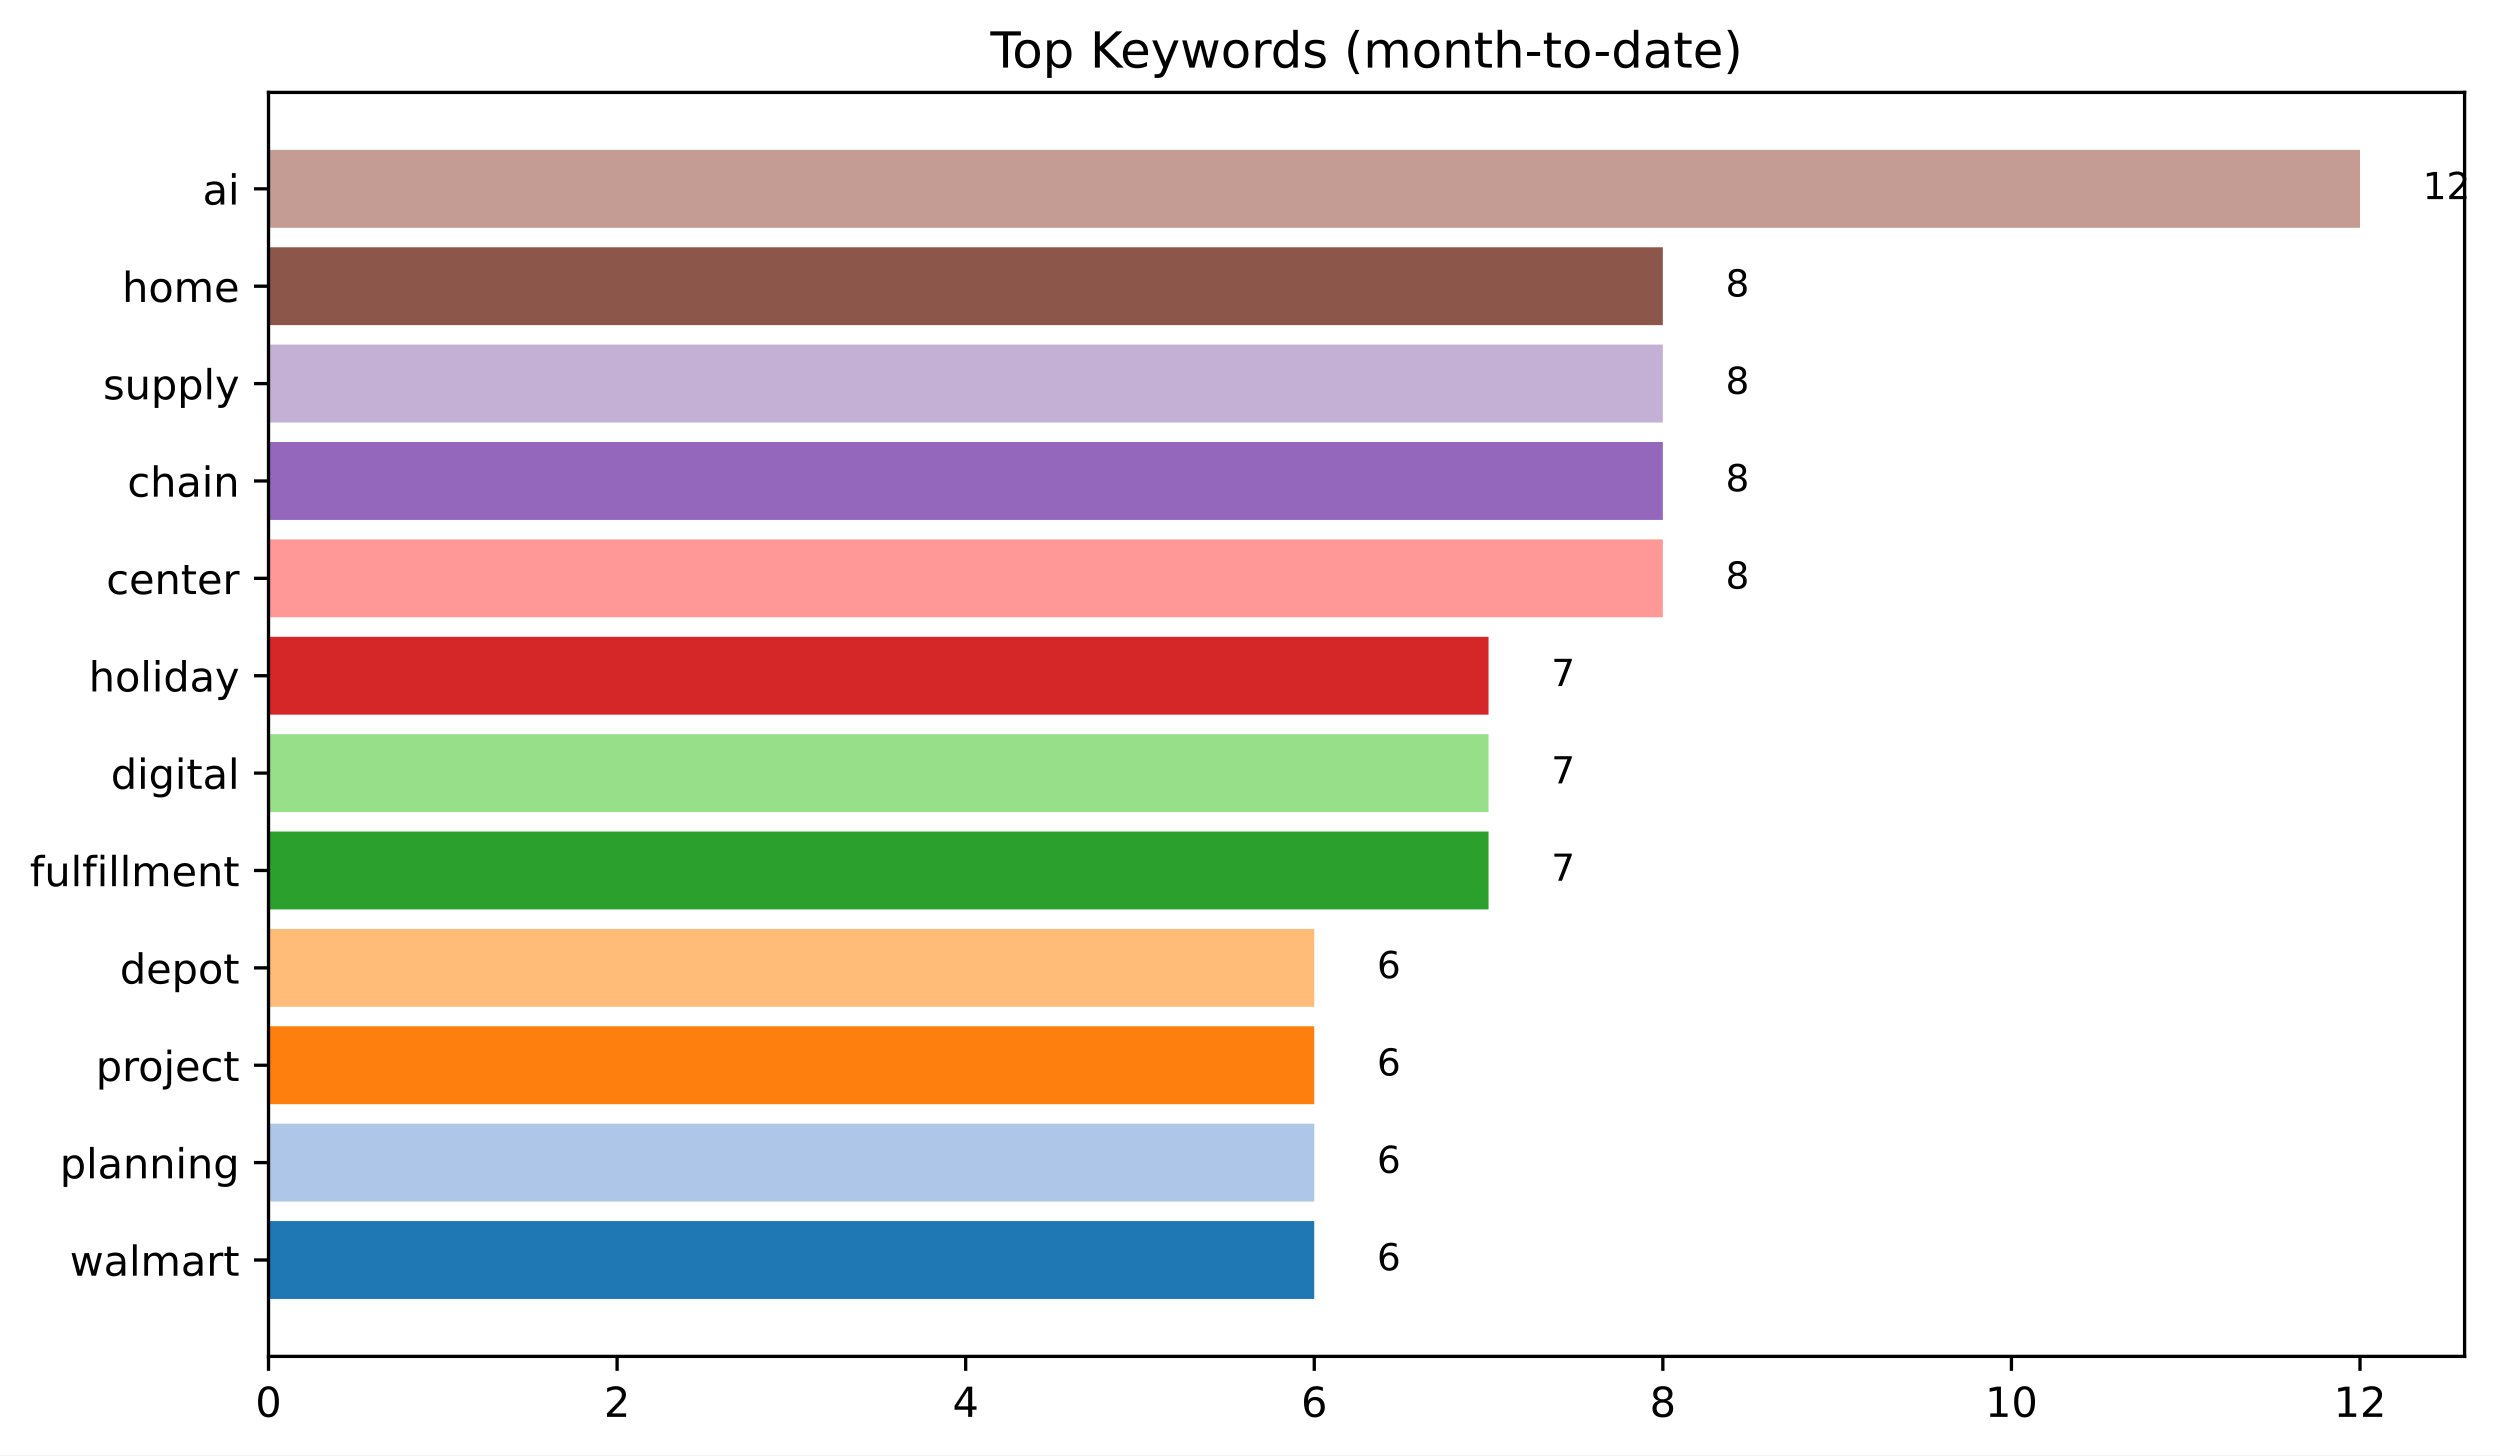
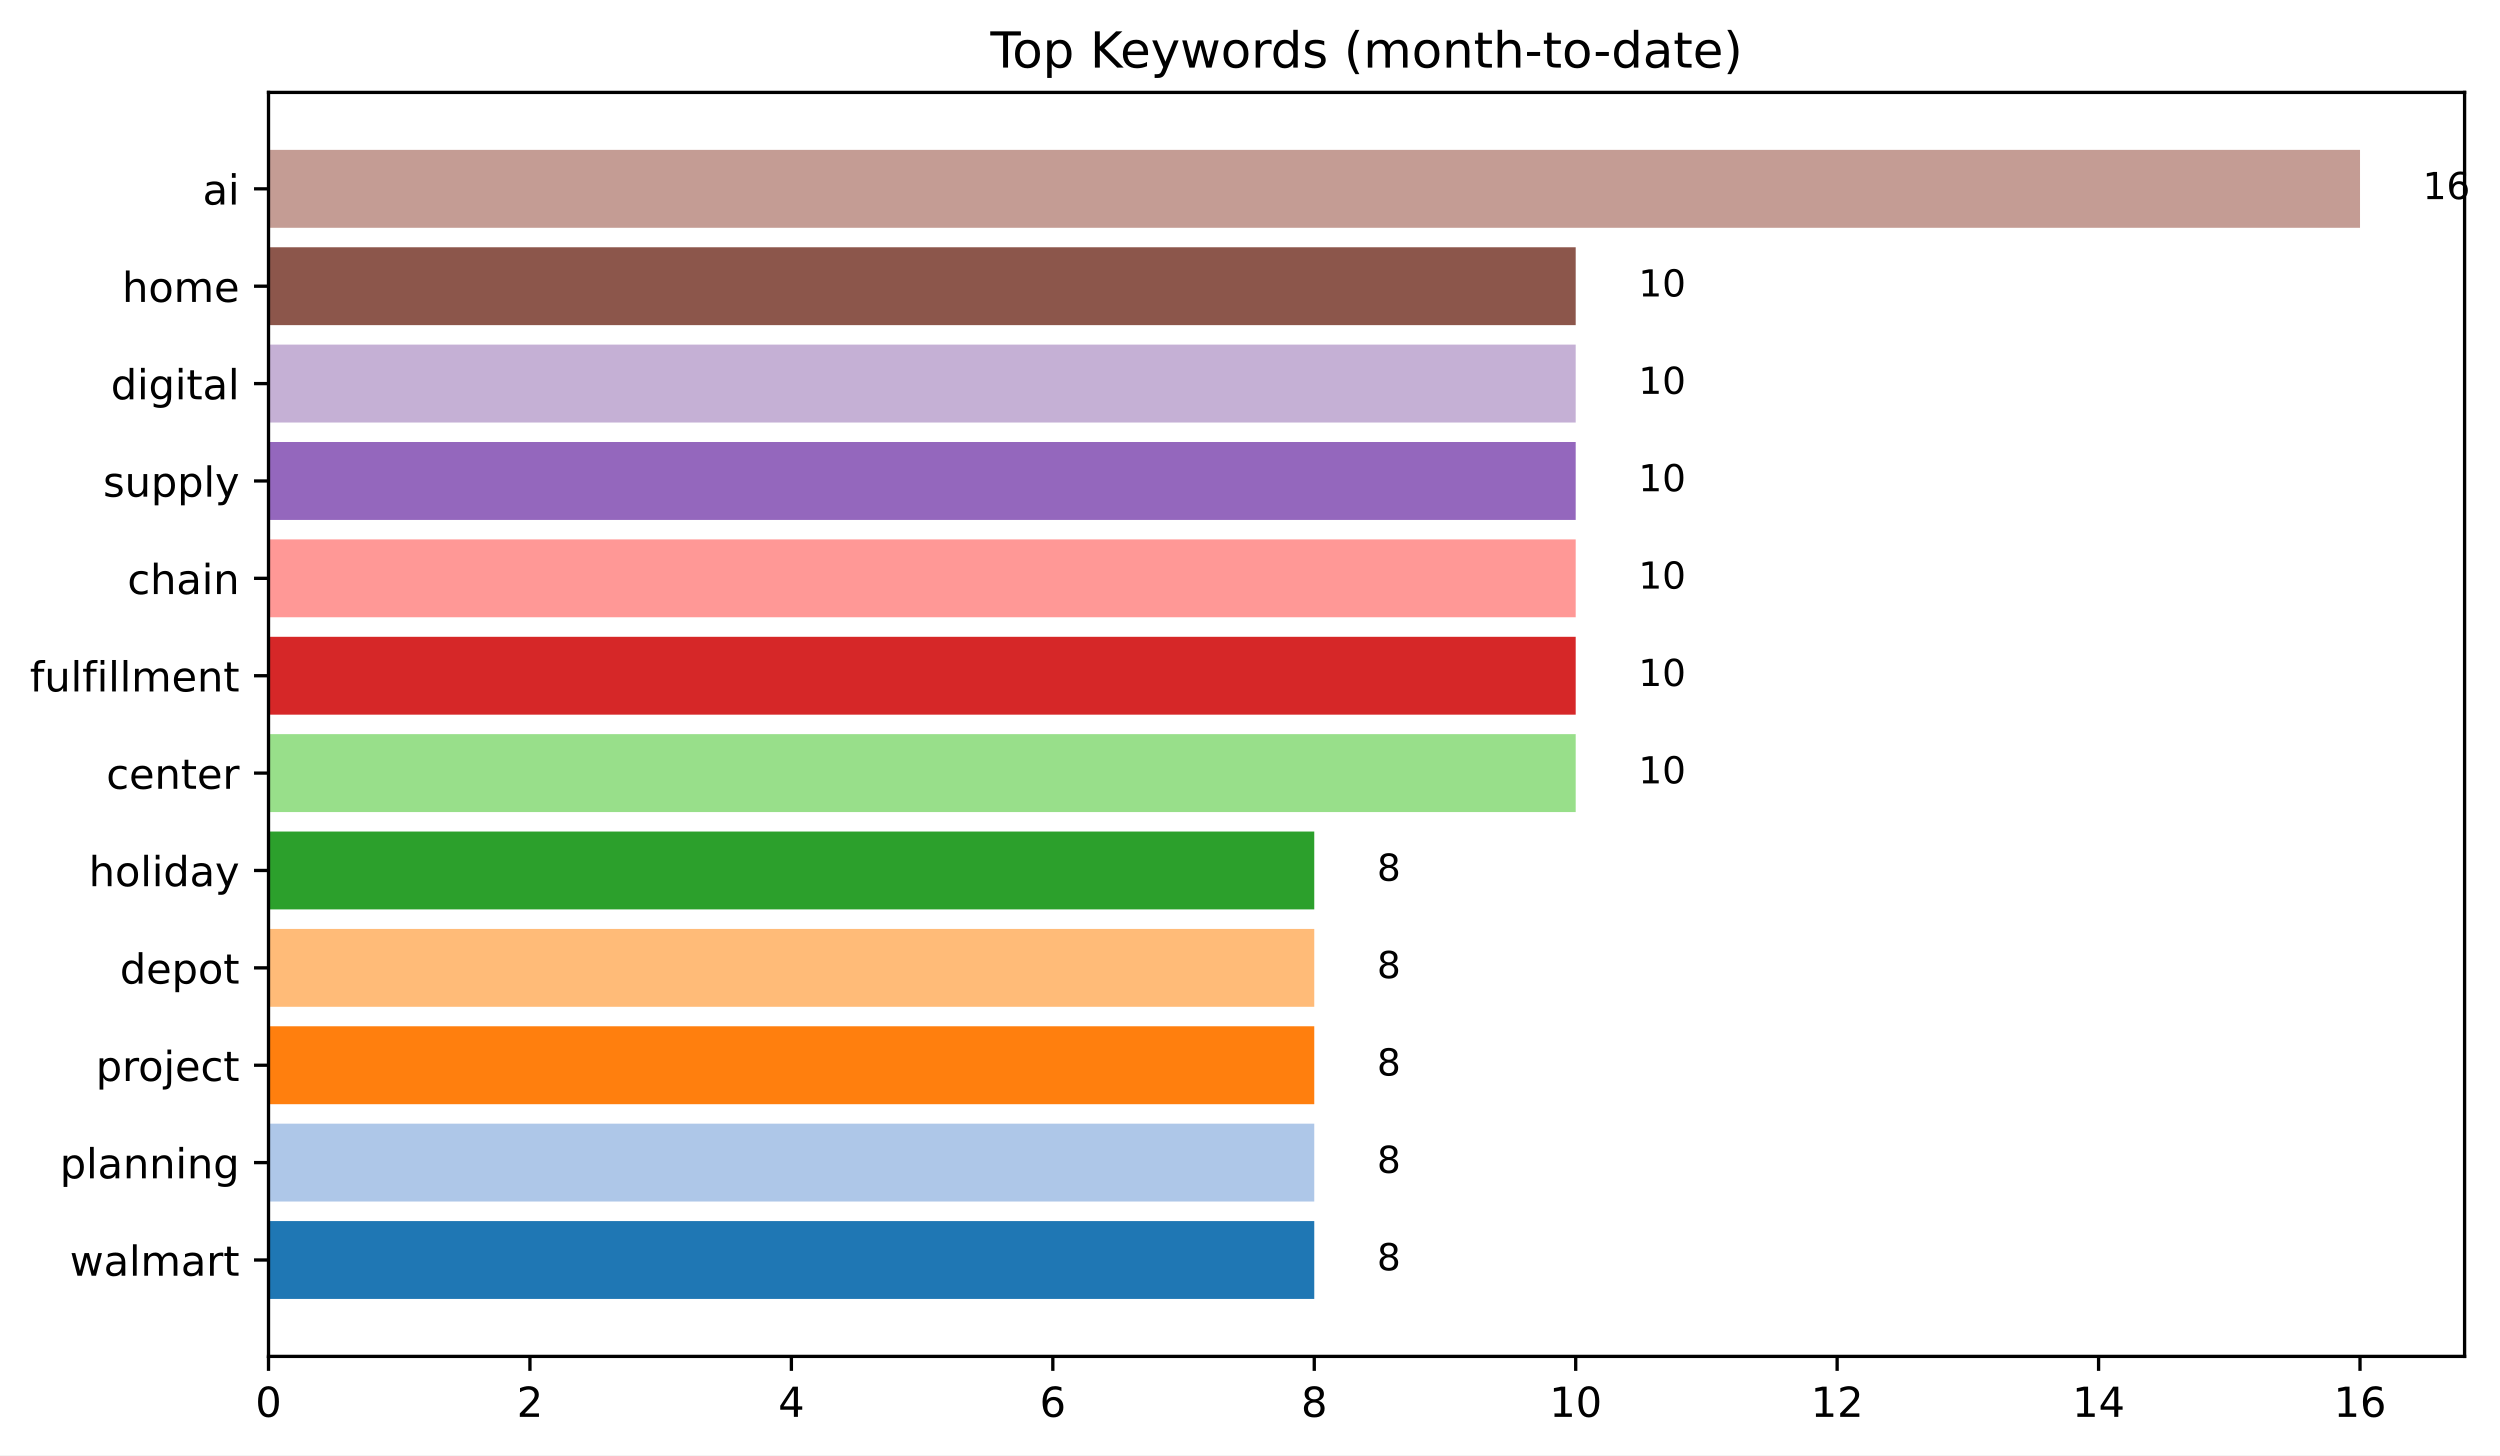
<svg xmlns="http://www.w3.org/2000/svg" xmlns:xlink="http://www.w3.org/1999/xlink" width="603.727pt" height="351.436pt" viewBox="0 0 603.727 351.436" version="1.1">
  <defs>
    <style type="text/css">*{stroke-linejoin: round; stroke-linecap: butt}</style>
  </defs>
  <g id="figure_1">
    <g id="patch_1">
      <path d="M 0 351.436  L 603.727 351.436  L 603.727 0  L 0 0  z " style="fill: #ffffff" />
    </g>
    <g id="axes_1">
      <g id="patch_2">
        <path d="M 64.842 327.558  L 595.176 327.558  L 595.176 22.318  L 64.842 22.318  z " style="fill: #ffffff" />
      </g>
      <g id="patch_3">
-         <path d="M 64.842 313.684  L 317.382 313.684  L 317.382 294.871  L 64.842 294.871  z " clip-path="url(#p2b97a766f2)" style="fill: #1f77b4" />
+         <path d="M 64.842 313.684  L 317.382 313.684  L 317.382 294.871  L 64.842 294.871  z " clip-path="url(#pd34f6eeb03)" style="fill: #1f77b4" />
      </g>
      <g id="patch_4">
-         <path d="M 64.842 290.167  L 317.382 290.167  L 317.382 271.354  L 64.842 271.354  z " clip-path="url(#p2b97a766f2)" style="fill: #aec7e8" />
+         <path d="M 64.842 290.167  L 317.382 290.167  L 317.382 271.354  L 64.842 271.354  z " clip-path="url(#pd34f6eeb03)" style="fill: #aec7e8" />
      </g>
      <g id="patch_5">
-         <path d="M 64.842 266.651  L 317.382 266.651  L 317.382 247.838  L 64.842 247.838  z " clip-path="url(#p2b97a766f2)" style="fill: #ff7f0e" />
+         <path d="M 64.842 266.651  L 317.382 266.651  L 317.382 247.838  L 64.842 247.838  z " clip-path="url(#pd34f6eeb03)" style="fill: #ff7f0e" />
      </g>
      <g id="patch_6">
-         <path d="M 64.842 243.135  L 317.382 243.135  L 317.382 224.322  L 64.842 224.322  z " clip-path="url(#p2b97a766f2)" style="fill: #ffbb78" />
+         <path d="M 64.842 243.135  L 317.382 243.135  L 317.382 224.322  L 64.842 224.322  z " clip-path="url(#pd34f6eeb03)" style="fill: #ffbb78" />
      </g>
      <g id="patch_7">
-         <path d="M 64.842 219.619  L 359.472 219.619  L 359.472 200.806  L 64.842 200.806  z " clip-path="url(#p2b97a766f2)" style="fill: #2ca02c" />
+         <path d="M 64.842 219.619  L 317.382 219.619  L 317.382 200.806  L 64.842 200.806  z " clip-path="url(#pd34f6eeb03)" style="fill: #2ca02c" />
      </g>
      <g id="patch_8">
-         <path d="M 64.842 196.103  L 359.472 196.103  L 359.472 177.29  L 64.842 177.29  z " clip-path="url(#p2b97a766f2)" style="fill: #98df8a" />
+         <path d="M 64.842 196.103  L 380.517 196.103  L 380.517 177.29  L 64.842 177.29  z " clip-path="url(#pd34f6eeb03)" style="fill: #98df8a" />
      </g>
      <g id="patch_9">
-         <path d="M 64.842 172.587  L 359.472 172.587  L 359.472 153.774  L 64.842 153.774  z " clip-path="url(#p2b97a766f2)" style="fill: #d62728" />
+         <path d="M 64.842 172.587  L 380.517 172.587  L 380.517 153.774  L 64.842 153.774  z " clip-path="url(#pd34f6eeb03)" style="fill: #d62728" />
      </g>
      <g id="patch_10">
-         <path d="M 64.842 149.07  L 401.562 149.07  L 401.562 130.257  L 64.842 130.257  z " clip-path="url(#p2b97a766f2)" style="fill: #ff9896" />
+         <path d="M 64.842 149.07  L 380.517 149.07  L 380.517 130.257  L 64.842 130.257  z " clip-path="url(#pd34f6eeb03)" style="fill: #ff9896" />
      </g>
      <g id="patch_11">
-         <path d="M 64.842 125.554  L 401.562 125.554  L 401.562 106.741  L 64.842 106.741  z " clip-path="url(#p2b97a766f2)" style="fill: #9467bd" />
+         <path d="M 64.842 125.554  L 380.517 125.554  L 380.517 106.741  L 64.842 106.741  z " clip-path="url(#pd34f6eeb03)" style="fill: #9467bd" />
      </g>
      <g id="patch_12">
-         <path d="M 64.842 102.038  L 401.562 102.038  L 401.562 83.225  L 64.842 83.225  z " clip-path="url(#p2b97a766f2)" style="fill: #c5b0d5" />
+         <path d="M 64.842 102.038  L 380.517 102.038  L 380.517 83.225  L 64.842 83.225  z " clip-path="url(#pd34f6eeb03)" style="fill: #c5b0d5" />
      </g>
      <g id="patch_13">
-         <path d="M 64.842 78.522  L 401.562 78.522  L 401.562 59.709  L 64.842 59.709  z " clip-path="url(#p2b97a766f2)" style="fill: #8c564b" />
+         <path d="M 64.842 78.522  L 380.517 78.522  L 380.517 59.709  L 64.842 59.709  z " clip-path="url(#pd34f6eeb03)" style="fill: #8c564b" />
      </g>
      <g id="patch_14">
-         <path d="M 64.842 55.006  L 569.922 55.006  L 569.922 36.193  L 64.842 36.193  z " clip-path="url(#p2b97a766f2)" style="fill: #c49c94" />
+         <path d="M 64.842 55.006  L 569.922 55.006  L 569.922 36.193  L 64.842 36.193  z " clip-path="url(#pd34f6eeb03)" style="fill: #c49c94" />
      </g>
      <g id="matplotlib.axis_1">
        <g id="xtick_1">
          <g id="line2d_1">
            <defs>
-               <path id="m0308056332" d="M 0 0  L 0 3.5  " style="stroke: #000000; stroke-width: 0.8" />
+               <path id="m2d1855629a" d="M 0 0  L 0 3.5  " style="stroke: #000000; stroke-width: 0.8" />
            </defs>
            <g>
-               <use xlink:href="#m0308056332" x="64.842" y="327.558" style="stroke: #000000; stroke-width: 0.8" />
+               <use xlink:href="#m2d1855629a" x="64.842" y="327.558" style="stroke: #000000; stroke-width: 0.8" />
            </g>
          </g>
          <g id="text_1">
            <g transform="translate(61.66094 342.1566) scale(0.1 -0.1)">
              <defs>
                <path id="DejaVuSans-30" d="M 2034 4250  Q 1547 4250 1301 3770  Q 1056 3291 1056 2328  Q 1056 1369 1301 889  Q 1547 409 2034 409  Q 2525 409 2770 889  Q 3016 1369 3016 2328  Q 3016 3291 2770 3770  Q 2525 4250 2034 4250  z M 2034 4750  Q 2819 4750 3233 4129  Q 3647 3509 3647 2328  Q 3647 1150 3233 529  Q 2819 -91 2034 -91  Q 1250 -91 836 529  Q 422 1150 422 2328  Q 422 3509 836 4129  Q 1250 4750 2034 4750  z " transform="scale(0.015625)" />
              </defs>
              <use xlink:href="#DejaVuSans-30" />
            </g>
          </g>
        </g>
        <g id="xtick_2">
          <g id="line2d_2">
            <g>
-               <use xlink:href="#m0308056332" x="149.022" y="327.558" style="stroke: #000000; stroke-width: 0.8" />
+               <use xlink:href="#m2d1855629a" x="127.977" y="327.558" style="stroke: #000000; stroke-width: 0.8" />
            </g>
          </g>
          <g id="text_2">
-             <g transform="translate(145.841 342.1566) scale(0.1 -0.1)">
+             <g transform="translate(124.796 342.1566) scale(0.1 -0.1)">
              <defs>
                <path id="DejaVuSans-32" d="M 1228 531  L 3431 531  L 3431 0  L 469 0  L 469 531  Q 828 903 1448 1529  Q 2069 2156 2228 2338  Q 2531 2678 2651 2914  Q 2772 3150 2772 3378  Q 2772 3750 2511 3984  Q 2250 4219 1831 4219  Q 1534 4219 1204 4116  Q 875 4013 500 3803  L 500 4441  Q 881 4594 1212 4672  Q 1544 4750 1819 4750  Q 2544 4750 2975 4387  Q 3406 4025 3406 3419  Q 3406 3131 3298 2873  Q 3191 2616 2906 2266  Q 2828 2175 2409 1742  Q 1991 1309 1228 531  z " transform="scale(0.015625)" />
              </defs>
              <use xlink:href="#DejaVuSans-32" />
            </g>
          </g>
        </g>
        <g id="xtick_3">
          <g id="line2d_3">
            <g>
-               <use xlink:href="#m0308056332" x="233.202" y="327.558" style="stroke: #000000; stroke-width: 0.8" />
+               <use xlink:href="#m2d1855629a" x="191.112" y="327.558" style="stroke: #000000; stroke-width: 0.8" />
            </g>
          </g>
          <g id="text_3">
-             <g transform="translate(230.021 342.1566) scale(0.1 -0.1)">
+             <g transform="translate(187.931 342.1566) scale(0.1 -0.1)">
              <defs>
                <path id="DejaVuSans-34" d="M 2419 4116  L 825 1625  L 2419 1625  L 2419 4116  z M 2253 4666  L 3047 4666  L 3047 1625  L 3713 1625  L 3713 1100  L 3047 1100  L 3047 0  L 2419 0  L 2419 1100  L 313 1100  L 313 1709  L 2253 4666  z " transform="scale(0.015625)" />
              </defs>
              <use xlink:href="#DejaVuSans-34" />
            </g>
          </g>
        </g>
        <g id="xtick_4">
          <g id="line2d_4">
            <g>
-               <use xlink:href="#m0308056332" x="317.382" y="327.558" style="stroke: #000000; stroke-width: 0.8" />
+               <use xlink:href="#m2d1855629a" x="254.247" y="327.558" style="stroke: #000000; stroke-width: 0.8" />
            </g>
          </g>
          <g id="text_4">
-             <g transform="translate(314.2011 342.1566) scale(0.1 -0.1)">
+             <g transform="translate(251.066 342.1566) scale(0.1 -0.1)">
              <defs>
                <path id="DejaVuSans-36" d="M 2113 2584  Q 1688 2584 1439 2293  Q 1191 2003 1191 1497  Q 1191 994 1439 701  Q 1688 409 2113 409  Q 2538 409 2786 701  Q 3034 994 3034 1497  Q 3034 2003 2786 2293  Q 2538 2584 2113 2584  z M 3366 4563  L 3366 3988  Q 3128 4100 2886 4159  Q 2644 4219 2406 4219  Q 1781 4219 1451 3797  Q 1122 3375 1075 2522  Q 1259 2794 1537 2939  Q 1816 3084 2150 3084  Q 2853 3084 3261 2657  Q 3669 2231 3669 1497  Q 3669 778 3244 343  Q 2819 -91 2113 -91  Q 1303 -91 875 529  Q 447 1150 447 2328  Q 447 3434 972 4092  Q 1497 4750 2381 4750  Q 2619 4750 2861 4703  Q 3103 4656 3366 4563  z " transform="scale(0.015625)" />
              </defs>
              <use xlink:href="#DejaVuSans-36" />
            </g>
          </g>
        </g>
        <g id="xtick_5">
          <g id="line2d_5">
            <g>
-               <use xlink:href="#m0308056332" x="401.562" y="327.558" style="stroke: #000000; stroke-width: 0.8" />
+               <use xlink:href="#m2d1855629a" x="317.382" y="327.558" style="stroke: #000000; stroke-width: 0.8" />
            </g>
          </g>
          <g id="text_5">
-             <g transform="translate(398.3811 342.1566) scale(0.1 -0.1)">
+             <g transform="translate(314.2011 342.1566) scale(0.1 -0.1)">
              <defs>
                <path id="DejaVuSans-38" d="M 2034 2216  Q 1584 2216 1326 1975  Q 1069 1734 1069 1313  Q 1069 891 1326 650  Q 1584 409 2034 409  Q 2484 409 2743 651  Q 3003 894 3003 1313  Q 3003 1734 2745 1975  Q 2488 2216 2034 2216  z M 1403 2484  Q 997 2584 770 2862  Q 544 3141 544 3541  Q 544 4100 942 4425  Q 1341 4750 2034 4750  Q 2731 4750 3128 4425  Q 3525 4100 3525 3541  Q 3525 3141 3298 2862  Q 3072 2584 2669 2484  Q 3125 2378 3379 2068  Q 3634 1759 3634 1313  Q 3634 634 3220 271  Q 2806 -91 2034 -91  Q 1263 -91 848 271  Q 434 634 434 1313  Q 434 1759 690 2068  Q 947 2378 1403 2484  z M 1172 3481  Q 1172 3119 1398 2916  Q 1625 2713 2034 2713  Q 2441 2713 2670 2916  Q 2900 3119 2900 3481  Q 2900 3844 2670 4047  Q 2441 4250 2034 4250  Q 1625 4250 1398 4047  Q 1172 3844 1172 3481  z " transform="scale(0.015625)" />
              </defs>
              <use xlink:href="#DejaVuSans-38" />
            </g>
          </g>
        </g>
        <g id="xtick_6">
          <g id="line2d_6">
            <g>
-               <use xlink:href="#m0308056332" x="485.742" y="327.558" style="stroke: #000000; stroke-width: 0.8" />
+               <use xlink:href="#m2d1855629a" x="380.517" y="327.558" style="stroke: #000000; stroke-width: 0.8" />
            </g>
          </g>
          <g id="text_6">
-             <g transform="translate(479.3799 342.1566) scale(0.1 -0.1)">
+             <g transform="translate(374.1549 342.1566) scale(0.1 -0.1)">
              <defs>
                <path id="DejaVuSans-31" d="M 794 531  L 1825 531  L 1825 4091  L 703 3866  L 703 4441  L 1819 4666  L 2450 4666  L 2450 531  L 3481 531  L 3481 0  L 794 0  L 794 531  z " transform="scale(0.015625)" />
              </defs>
              <use xlink:href="#DejaVuSans-31" />
              <use xlink:href="#DejaVuSans-30" x="63.623" />
            </g>
          </g>
        </g>
        <g id="xtick_7">
          <g id="line2d_7">
            <g>
-               <use xlink:href="#m0308056332" x="569.922" y="327.558" style="stroke: #000000; stroke-width: 0.8" />
+               <use xlink:href="#m2d1855629a" x="443.652" y="327.558" style="stroke: #000000; stroke-width: 0.8" />
            </g>
          </g>
          <g id="text_7">
+             <g transform="translate(437.2899 342.1566) scale(0.1 -0.1)">
+               <use xlink:href="#DejaVuSans-31" />
+               <use xlink:href="#DejaVuSans-32" x="63.623" />
+             </g>
+           </g>
+         </g>
+         <g id="xtick_8">
+           <g id="line2d_8">
+             <g>
+               <use xlink:href="#m2d1855629a" x="506.787" y="327.558" style="stroke: #000000; stroke-width: 0.8" />
+             </g>
+           </g>
+           <g id="text_8">
+             <g transform="translate(500.4249 342.1566) scale(0.1 -0.1)">
+               <use xlink:href="#DejaVuSans-31" />
+               <use xlink:href="#DejaVuSans-34" x="63.623" />
+             </g>
+           </g>
+         </g>
+         <g id="xtick_9">
+           <g id="line2d_9">
+             <g>
+               <use xlink:href="#m2d1855629a" x="569.922" y="327.558" style="stroke: #000000; stroke-width: 0.8" />
+             </g>
+           </g>
+           <g id="text_9">
            <g transform="translate(563.56 342.1566) scale(0.1 -0.1)">
              <use xlink:href="#DejaVuSans-31" />
-               <use xlink:href="#DejaVuSans-32" x="63.623" />
+               <use xlink:href="#DejaVuSans-36" x="63.623" />
            </g>
          </g>
        </g>
      </g>
      <g id="matplotlib.axis_2">
        <g id="ytick_1">
-           <g id="line2d_8">
+           <g id="line2d_10">
            <defs>
-               <path id="m3deba55256" d="M 0 0  L -3.5 0  " style="stroke: #000000; stroke-width: 0.8" />
+               <path id="m8803d23d31" d="M 0 0  L -3.5 0  " style="stroke: #000000; stroke-width: 0.8" />
            </defs>
            <g>
-               <use xlink:href="#m3deba55256" x="64.842" y="304.277" style="stroke: #000000; stroke-width: 0.8" />
-             </g>
-           </g>
-           <g id="text_8">
+               <use xlink:href="#m8803d23d31" x="64.842" y="304.277" style="stroke: #000000; stroke-width: 0.8" />
+             </g>
+           </g>
+           <g id="text_10">
            <g transform="translate(16.85781 308.0763) scale(0.1 -0.1)">
              <defs>
                <path id="DejaVuSans-77" d="M 269 3500  L 844 3500  L 1563 769  L 2278 3500  L 2956 3500  L 3675 769  L 4391 3500  L 4966 3500  L 4050 0  L 3372 0  L 2619 2869  L 1863 0  L 1184 0  L 269 3500  z " transform="scale(0.015625)" />
                <path id="DejaVuSans-61" d="M 2194 1759  Q 1497 1759 1228 1600  Q 959 1441 959 1056  Q 959 750 1161 570  Q 1363 391 1709 391  Q 2188 391 2477 730  Q 2766 1069 2766 1631  L 2766 1759  L 2194 1759  z M 3341 1997  L 3341 0  L 2766 0  L 2766 531  Q 2569 213 2275 61  Q 1981 -91 1556 -91  Q 1019 -91 701 211  Q 384 513 384 1019  Q 384 1609 779 1909  Q 1175 2209 1959 2209  L 2766 2209  L 2766 2266  Q 2766 2663 2505 2880  Q 2244 3097 1772 3097  Q 1472 3097 1187 3025  Q 903 2953 641 2809  L 641 3341  Q 956 3463 1253 3523  Q 1550 3584 1831 3584  Q 2591 3584 2966 3190  Q 3341 2797 3341 1997  z " transform="scale(0.015625)" />
                <path id="DejaVuSans-6c" d="M 603 4863  L 1178 4863  L 1178 0  L 603 0  L 603 4863  z " transform="scale(0.015625)" />
                <path id="DejaVuSans-6d" d="M 3328 2828  Q 3544 3216 3844 3400  Q 4144 3584 4550 3584  Q 5097 3584 5394 3201  Q 5691 2819 5691 2113  L 5691 0  L 5113 0  L 5113 2094  Q 5113 2597 4934 2840  Q 4756 3084 4391 3084  Q 3944 3084 3684 2787  Q 3425 2491 3425 1978  L 3425 0  L 2847 0  L 2847 2094  Q 2847 2600 2669 2842  Q 2491 3084 2119 3084  Q 1678 3084 1418 2786  Q 1159 2488 1159 1978  L 1159 0  L 581 0  L 581 3500  L 1159 3500  L 1159 2956  Q 1356 3278 1631 3431  Q 1906 3584 2284 3584  Q 2666 3584 2933 3390  Q 3200 3197 3328 2828  z " transform="scale(0.015625)" />
                <path id="DejaVuSans-72" d="M 2631 2963  Q 2534 3019 2420 3045  Q 2306 3072 2169 3072  Q 1681 3072 1420 2755  Q 1159 2438 1159 1844  L 1159 0  L 581 0  L 581 3500  L 1159 3500  L 1159 2956  Q 1341 3275 1631 3429  Q 1922 3584 2338 3584  Q 2397 3584 2469 3576  Q 2541 3569 2628 3553  L 2631 2963  z " transform="scale(0.015625)" />
                <path id="DejaVuSans-74" d="M 1172 4494  L 1172 3500  L 2356 3500  L 2356 3053  L 1172 3053  L 1172 1153  Q 1172 725 1289 603  Q 1406 481 1766 481  L 2356 481  L 2356 0  L 1766 0  Q 1100 0 847 248  Q 594 497 594 1153  L 594 3053  L 172 3053  L 172 3500  L 594 3500  L 594 4494  L 1172 4494  z " transform="scale(0.015625)" />
              </defs>
              <use xlink:href="#DejaVuSans-77" />
              <use xlink:href="#DejaVuSans-61" x="81.787" />
              <use xlink:href="#DejaVuSans-6c" x="143.066" />
              <use xlink:href="#DejaVuSans-6d" x="170.85" />
              <use xlink:href="#DejaVuSans-61" x="268.262" />
              <use xlink:href="#DejaVuSans-72" x="329.541" />
              <use xlink:href="#DejaVuSans-74" x="370.654" />
            </g>
          </g>
        </g>
        <g id="ytick_2">
-           <g id="line2d_9">
-             <g>
-               <use xlink:href="#m3deba55256" x="64.842" y="280.761" style="stroke: #000000; stroke-width: 0.8" />
-             </g>
-           </g>
-           <g id="text_9">
+           <g id="line2d_11">
+             <g>
+               <use xlink:href="#m8803d23d31" x="64.842" y="280.761" style="stroke: #000000; stroke-width: 0.8" />
+             </g>
+           </g>
+           <g id="text_11">
            <g transform="translate(14.44844 284.5601) scale(0.1 -0.1)">
              <defs>
                <path id="DejaVuSans-70" d="M 1159 525  L 1159 -1331  L 581 -1331  L 581 3500  L 1159 3500  L 1159 2969  Q 1341 3281 1617 3432  Q 1894 3584 2278 3584  Q 2916 3584 3314 3078  Q 3713 2572 3713 1747  Q 3713 922 3314 415  Q 2916 -91 2278 -91  Q 1894 -91 1617 61  Q 1341 213 1159 525  z M 3116 1747  Q 3116 2381 2855 2742  Q 2594 3103 2138 3103  Q 1681 3103 1420 2742  Q 1159 2381 1159 1747  Q 1159 1113 1420 752  Q 1681 391 2138 391  Q 2594 391 2855 752  Q 3116 1113 3116 1747  z " transform="scale(0.015625)" />
                <path id="DejaVuSans-6e" d="M 3513 2113  L 3513 0  L 2938 0  L 2938 2094  Q 2938 2591 2744 2837  Q 2550 3084 2163 3084  Q 1697 3084 1428 2787  Q 1159 2491 1159 1978  L 1159 0  L 581 0  L 581 3500  L 1159 3500  L 1159 2956  Q 1366 3272 1645 3428  Q 1925 3584 2291 3584  Q 2894 3584 3203 3211  Q 3513 2838 3513 2113  z " transform="scale(0.015625)" />
                <path id="DejaVuSans-69" d="M 603 3500  L 1178 3500  L 1178 0  L 603 0  L 603 3500  z M 603 4863  L 1178 4863  L 1178 4134  L 603 4134  L 603 4863  z " transform="scale(0.015625)" />
                <path id="DejaVuSans-67" d="M 2906 1791  Q 2906 2416 2648 2759  Q 2391 3103 1925 3103  Q 1463 3103 1205 2759  Q 947 2416 947 1791  Q 947 1169 1205 825  Q 1463 481 1925 481  Q 2391 481 2648 825  Q 2906 1169 2906 1791  z M 3481 434  Q 3481 -459 3084 -895  Q 2688 -1331 1869 -1331  Q 1566 -1331 1297 -1286  Q 1028 -1241 775 -1147  L 775 -588  Q 1028 -725 1275 -790  Q 1522 -856 1778 -856  Q 2344 -856 2625 -561  Q 2906 -266 2906 331  L 2906 616  Q 2728 306 2450 153  Q 2172 0 1784 0  Q 1141 0 747 490  Q 353 981 353 1791  Q 353 2603 747 3093  Q 1141 3584 1784 3584  Q 2172 3584 2450 3431  Q 2728 3278 2906 2969  L 2906 3500  L 3481 3500  L 3481 434  z " transform="scale(0.015625)" />
              </defs>
              <use xlink:href="#DejaVuSans-70" />
              <use xlink:href="#DejaVuSans-6c" x="63.477" />
              <use xlink:href="#DejaVuSans-61" x="91.26" />
              <use xlink:href="#DejaVuSans-6e" x="152.539" />
              <use xlink:href="#DejaVuSans-6e" x="215.918" />
              <use xlink:href="#DejaVuSans-69" x="279.297" />
              <use xlink:href="#DejaVuSans-6e" x="307.08" />
              <use xlink:href="#DejaVuSans-67" x="370.459" />
            </g>
          </g>
        </g>
        <g id="ytick_3">
-           <g id="line2d_10">
-             <g>
-               <use xlink:href="#m3deba55256" x="64.842" y="257.245" style="stroke: #000000; stroke-width: 0.8" />
-             </g>
-           </g>
-           <g id="text_10">
+           <g id="line2d_12">
+             <g>
+               <use xlink:href="#m8803d23d31" x="64.842" y="257.245" style="stroke: #000000; stroke-width: 0.8" />
+             </g>
+           </g>
+           <g id="text_12">
            <g transform="translate(23.13906 261.044) scale(0.1 -0.1)">
              <defs>
                <path id="DejaVuSans-6f" d="M 1959 3097  Q 1497 3097 1228 2736  Q 959 2375 959 1747  Q 959 1119 1226 758  Q 1494 397 1959 397  Q 2419 397 2687 759  Q 2956 1122 2956 1747  Q 2956 2369 2687 2733  Q 2419 3097 1959 3097  z M 1959 3584  Q 2709 3584 3137 3096  Q 3566 2609 3566 1747  Q 3566 888 3137 398  Q 2709 -91 1959 -91  Q 1206 -91 779 398  Q 353 888 353 1747  Q 353 2609 779 3096  Q 1206 3584 1959 3584  z " transform="scale(0.015625)" />
                <path id="DejaVuSans-6a" d="M 603 3500  L 1178 3500  L 1178 -63  Q 1178 -731 923 -1031  Q 669 -1331 103 -1331  L -116 -1331  L -116 -844  L 38 -844  Q 366 -844 484 -692  Q 603 -541 603 -63  L 603 3500  z M 603 4863  L 1178 4863  L 1178 4134  L 603 4134  L 603 4863  z " transform="scale(0.015625)" />
                <path id="DejaVuSans-65" d="M 3597 1894  L 3597 1613  L 953 1613  Q 991 1019 1311 708  Q 1631 397 2203 397  Q 2534 397 2845 478  Q 3156 559 3463 722  L 3463 178  Q 3153 47 2828 -22  Q 2503 -91 2169 -91  Q 1331 -91 842 396  Q 353 884 353 1716  Q 353 2575 817 3079  Q 1281 3584 2069 3584  Q 2775 3584 3186 3129  Q 3597 2675 3597 1894  z M 3022 2063  Q 3016 2534 2758 2815  Q 2500 3097 2075 3097  Q 1594 3097 1305 2825  Q 1016 2553 972 2059  L 3022 2063  z " transform="scale(0.015625)" />
                <path id="DejaVuSans-63" d="M 3122 3366  L 3122 2828  Q 2878 2963 2633 3030  Q 2388 3097 2138 3097  Q 1578 3097 1268 2742  Q 959 2388 959 1747  Q 959 1106 1268 751  Q 1578 397 2138 397  Q 2388 397 2633 464  Q 2878 531 3122 666  L 3122 134  Q 2881 22 2623 -34  Q 2366 -91 2075 -91  Q 1284 -91 818 406  Q 353 903 353 1747  Q 353 2603 823 3093  Q 1294 3584 2113 3584  Q 2378 3584 2631 3529  Q 2884 3475 3122 3366  z " transform="scale(0.015625)" />
              </defs>
              <use xlink:href="#DejaVuSans-70" />
              <use xlink:href="#DejaVuSans-72" x="63.477" />
              <use xlink:href="#DejaVuSans-6f" x="102.34" />
              <use xlink:href="#DejaVuSans-6a" x="163.521" />
              <use xlink:href="#DejaVuSans-65" x="191.305" />
              <use xlink:href="#DejaVuSans-63" x="252.828" />
              <use xlink:href="#DejaVuSans-74" x="307.809" />
            </g>
          </g>
        </g>
        <g id="ytick_4">
-           <g id="line2d_11">
-             <g>
-               <use xlink:href="#m3deba55256" x="64.842" y="233.729" style="stroke: #000000; stroke-width: 0.8" />
-             </g>
-           </g>
-           <g id="text_11">
+           <g id="line2d_13">
+             <g>
+               <use xlink:href="#m8803d23d31" x="64.842" y="233.729" style="stroke: #000000; stroke-width: 0.8" />
+             </g>
+           </g>
+           <g id="text_13">
            <g transform="translate(28.95312 237.5278) scale(0.1 -0.1)">
              <defs>
                <path id="DejaVuSans-64" d="M 2906 2969  L 2906 4863  L 3481 4863  L 3481 0  L 2906 0  L 2906 525  Q 2725 213 2448 61  Q 2172 -91 1784 -91  Q 1150 -91 751 415  Q 353 922 353 1747  Q 353 2572 751 3078  Q 1150 3584 1784 3584  Q 2172 3584 2448 3432  Q 2725 3281 2906 2969  z M 947 1747  Q 947 1113 1208 752  Q 1469 391 1925 391  Q 2381 391 2643 752  Q 2906 1113 2906 1747  Q 2906 2381 2643 2742  Q 2381 3103 1925 3103  Q 1469 3103 1208 2742  Q 947 2381 947 1747  z " transform="scale(0.015625)" />
              </defs>
              <use xlink:href="#DejaVuSans-64" />
              <use xlink:href="#DejaVuSans-65" x="63.477" />
              <use xlink:href="#DejaVuSans-70" x="125" />
              <use xlink:href="#DejaVuSans-6f" x="188.477" />
              <use xlink:href="#DejaVuSans-74" x="249.658" />
            </g>
          </g>
        </g>
        <g id="ytick_5">
-           <g id="line2d_12">
-             <g>
-               <use xlink:href="#m3deba55256" x="64.842" y="210.212" style="stroke: #000000; stroke-width: 0.8" />
-             </g>
-           </g>
-           <g id="text_12">
-             <g transform="translate(7.2 214.0116) scale(0.1 -0.1)">
+           <g id="line2d_14">
+             <g>
+               <use xlink:href="#m8803d23d31" x="64.842" y="210.212" style="stroke: #000000; stroke-width: 0.8" />
+             </g>
+           </g>
+           <g id="text_14">
+             <g transform="translate(21.43437 214.0116) scale(0.1 -0.1)">
+               <defs>
+                 <path id="DejaVuSans-68" d="M 3513 2113  L 3513 0  L 2938 0  L 2938 2094  Q 2938 2591 2744 2837  Q 2550 3084 2163 3084  Q 1697 3084 1428 2787  Q 1159 2491 1159 1978  L 1159 0  L 581 0  L 581 4863  L 1159 4863  L 1159 2956  Q 1366 3272 1645 3428  Q 1925 3584 2291 3584  Q 2894 3584 3203 3211  Q 3513 2838 3513 2113  z " transform="scale(0.015625)" />
+                 <path id="DejaVuSans-79" d="M 2059 -325  Q 1816 -950 1584 -1140  Q 1353 -1331 966 -1331  L 506 -1331  L 506 -850  L 844 -850  Q 1081 -850 1212 -737  Q 1344 -625 1503 -206  L 1606 56  L 191 3500  L 800 3500  L 1894 763  L 2988 3500  L 3597 3500  L 2059 -325  z " transform="scale(0.015625)" />
+               </defs>
+               <use xlink:href="#DejaVuSans-68" />
+               <use xlink:href="#DejaVuSans-6f" x="63.379" />
+               <use xlink:href="#DejaVuSans-6c" x="124.561" />
+               <use xlink:href="#DejaVuSans-69" x="152.344" />
+               <use xlink:href="#DejaVuSans-64" x="180.127" />
+               <use xlink:href="#DejaVuSans-61" x="243.604" />
+               <use xlink:href="#DejaVuSans-79" x="304.883" />
+             </g>
+           </g>
+         </g>
+         <g id="ytick_6">
+           <g id="line2d_15">
+             <g>
+               <use xlink:href="#m8803d23d31" x="64.842" y="186.696" style="stroke: #000000; stroke-width: 0.8" />
+             </g>
+           </g>
+           <g id="text_15">
+             <g transform="translate(25.66875 190.4954) scale(0.1 -0.1)">
+               <use xlink:href="#DejaVuSans-63" />
+               <use xlink:href="#DejaVuSans-65" x="54.98" />
+               <use xlink:href="#DejaVuSans-6e" x="116.504" />
+               <use xlink:href="#DejaVuSans-74" x="179.883" />
+               <use xlink:href="#DejaVuSans-65" x="219.092" />
+               <use xlink:href="#DejaVuSans-72" x="280.615" />
+             </g>
+           </g>
+         </g>
+         <g id="ytick_7">
+           <g id="line2d_16">
+             <g>
+               <use xlink:href="#m8803d23d31" x="64.842" y="163.18" style="stroke: #000000; stroke-width: 0.8" />
+             </g>
+           </g>
+           <g id="text_16">
+             <g transform="translate(7.2 166.9793) scale(0.1 -0.1)">
              <defs>
                <path id="DejaVuSans-66" d="M 2375 4863  L 2375 4384  L 1825 4384  Q 1516 4384 1395 4259  Q 1275 4134 1275 3809  L 1275 3500  L 2222 3500  L 2222 3053  L 1275 3053  L 1275 0  L 697 0  L 697 3053  L 147 3053  L 147 3500  L 697 3500  L 697 3744  Q 697 4328 969 4595  Q 1241 4863 1831 4863  L 2375 4863  z " transform="scale(0.015625)" />
                <path id="DejaVuSans-75" d="M 544 1381  L 544 3500  L 1119 3500  L 1119 1403  Q 1119 906 1312 657  Q 1506 409 1894 409  Q 2359 409 2629 706  Q 2900 1003 2900 1516  L 2900 3500  L 3475 3500  L 3475 0  L 2900 0  L 2900 538  Q 2691 219 2414 64  Q 2138 -91 1772 -91  Q 1169 -91 856 284  Q 544 659 544 1381  z M 1991 3584  L 1991 3584  z " transform="scale(0.015625)" />
              </defs>
              <use xlink:href="#DejaVuSans-66" />
              <use xlink:href="#DejaVuSans-75" x="35.205" />
              <use xlink:href="#DejaVuSans-6c" x="98.584" />
              <use xlink:href="#DejaVuSans-66" x="126.367" />
              <use xlink:href="#DejaVuSans-69" x="161.572" />
              <use xlink:href="#DejaVuSans-6c" x="189.355" />
              <use xlink:href="#DejaVuSans-6c" x="217.139" />
              <use xlink:href="#DejaVuSans-6d" x="244.922" />
              <use xlink:href="#DejaVuSans-65" x="342.334" />
              <use xlink:href="#DejaVuSans-6e" x="403.857" />
              <use xlink:href="#DejaVuSans-74" x="467.236" />
            </g>
          </g>
        </g>
-         <g id="ytick_6">
-           <g id="line2d_13">
-             <g>
-               <use xlink:href="#m3deba55256" x="64.842" y="186.696" style="stroke: #000000; stroke-width: 0.8" />
-             </g>
-           </g>
-           <g id="text_13">
-             <g transform="translate(26.7625 190.4954) scale(0.1 -0.1)">
+         <g id="ytick_8">
+           <g id="line2d_17">
+             <g>
+               <use xlink:href="#m8803d23d31" x="64.842" y="139.664" style="stroke: #000000; stroke-width: 0.8" />
+             </g>
+           </g>
+           <g id="text_17">
+             <g transform="translate(30.7625 143.4631) scale(0.1 -0.1)">
+               <use xlink:href="#DejaVuSans-63" />
+               <use xlink:href="#DejaVuSans-68" x="54.98" />
+               <use xlink:href="#DejaVuSans-61" x="118.359" />
+               <use xlink:href="#DejaVuSans-69" x="179.639" />
+               <use xlink:href="#DejaVuSans-6e" x="207.422" />
+             </g>
+           </g>
+         </g>
+         <g id="ytick_9">
+           <g id="line2d_18">
+             <g>
+               <use xlink:href="#m8803d23d31" x="64.842" y="116.148" style="stroke: #000000; stroke-width: 0.8" />
+             </g>
+           </g>
+           <g id="text_18">
+             <g transform="translate(24.90156 119.9469) scale(0.1 -0.1)">
+               <defs>
+                 <path id="DejaVuSans-73" d="M 2834 3397  L 2834 2853  Q 2591 2978 2328 3040  Q 2066 3103 1784 3103  Q 1356 3103 1142 2972  Q 928 2841 928 2578  Q 928 2378 1081 2264  Q 1234 2150 1697 2047  L 1894 2003  Q 2506 1872 2764 1633  Q 3022 1394 3022 966  Q 3022 478 2636 193  Q 2250 -91 1575 -91  Q 1294 -91 989 -36  Q 684 19 347 128  L 347 722  Q 666 556 975 473  Q 1284 391 1588 391  Q 1994 391 2212 530  Q 2431 669 2431 922  Q 2431 1156 2273 1281  Q 2116 1406 1581 1522  L 1381 1569  Q 847 1681 609 1914  Q 372 2147 372 2553  Q 372 3047 722 3315  Q 1072 3584 1716 3584  Q 2034 3584 2315 3537  Q 2597 3491 2834 3397  z " transform="scale(0.015625)" />
+               </defs>
+               <use xlink:href="#DejaVuSans-73" />
+               <use xlink:href="#DejaVuSans-75" x="52.1" />
+               <use xlink:href="#DejaVuSans-70" x="115.479" />
+               <use xlink:href="#DejaVuSans-70" x="178.955" />
+               <use xlink:href="#DejaVuSans-6c" x="242.432" />
+               <use xlink:href="#DejaVuSans-79" x="270.215" />
+             </g>
+           </g>
+         </g>
+         <g id="ytick_10">
+           <g id="line2d_19">
+             <g>
+               <use xlink:href="#m8803d23d31" x="64.842" y="92.631" style="stroke: #000000; stroke-width: 0.8" />
+             </g>
+           </g>
+           <g id="text_19">
+             <g transform="translate(26.7625 96.43072) scale(0.1 -0.1)">
              <use xlink:href="#DejaVuSans-64" />
              <use xlink:href="#DejaVuSans-69" x="63.477" />
              <use xlink:href="#DejaVuSans-67" x="91.26" />
              <use xlink:href="#DejaVuSans-69" x="154.736" />
              <use xlink:href="#DejaVuSans-74" x="182.52" />
              <use xlink:href="#DejaVuSans-61" x="221.729" />
              <use xlink:href="#DejaVuSans-6c" x="283.008" />
            </g>
          </g>
        </g>
-         <g id="ytick_7">
-           <g id="line2d_14">
-             <g>
-               <use xlink:href="#m3deba55256" x="64.842" y="163.18" style="stroke: #000000; stroke-width: 0.8" />
-             </g>
-           </g>
-           <g id="text_14">
-             <g transform="translate(21.43437 166.9793) scale(0.1 -0.1)">
-               <defs>
-                 <path id="DejaVuSans-68" d="M 3513 2113  L 3513 0  L 2938 0  L 2938 2094  Q 2938 2591 2744 2837  Q 2550 3084 2163 3084  Q 1697 3084 1428 2787  Q 1159 2491 1159 1978  L 1159 0  L 581 0  L 581 4863  L 1159 4863  L 1159 2956  Q 1366 3272 1645 3428  Q 1925 3584 2291 3584  Q 2894 3584 3203 3211  Q 3513 2838 3513 2113  z " transform="scale(0.015625)" />
-                 <path id="DejaVuSans-79" d="M 2059 -325  Q 1816 -950 1584 -1140  Q 1353 -1331 966 -1331  L 506 -1331  L 506 -850  L 844 -850  Q 1081 -850 1212 -737  Q 1344 -625 1503 -206  L 1606 56  L 191 3500  L 800 3500  L 1894 763  L 2988 3500  L 3597 3500  L 2059 -325  z " transform="scale(0.015625)" />
-               </defs>
-               <use xlink:href="#DejaVuSans-68" />
-               <use xlink:href="#DejaVuSans-6f" x="63.379" />
-               <use xlink:href="#DejaVuSans-6c" x="124.561" />
-               <use xlink:href="#DejaVuSans-69" x="152.344" />
-               <use xlink:href="#DejaVuSans-64" x="180.127" />
-               <use xlink:href="#DejaVuSans-61" x="243.604" />
-               <use xlink:href="#DejaVuSans-79" x="304.883" />
-             </g>
-           </g>
-         </g>
-         <g id="ytick_8">
-           <g id="line2d_15">
-             <g>
-               <use xlink:href="#m3deba55256" x="64.842" y="139.664" style="stroke: #000000; stroke-width: 0.8" />
-             </g>
-           </g>
-           <g id="text_15">
-             <g transform="translate(25.66875 143.4631) scale(0.1 -0.1)">
-               <use xlink:href="#DejaVuSans-63" />
-               <use xlink:href="#DejaVuSans-65" x="54.98" />
-               <use xlink:href="#DejaVuSans-6e" x="116.504" />
-               <use xlink:href="#DejaVuSans-74" x="179.883" />
-               <use xlink:href="#DejaVuSans-65" x="219.092" />
-               <use xlink:href="#DejaVuSans-72" x="280.615" />
-             </g>
-           </g>
-         </g>
-         <g id="ytick_9">
-           <g id="line2d_16">
-             <g>
-               <use xlink:href="#m3deba55256" x="64.842" y="116.148" style="stroke: #000000; stroke-width: 0.8" />
-             </g>
-           </g>
-           <g id="text_16">
-             <g transform="translate(30.7625 119.9469) scale(0.1 -0.1)">
-               <use xlink:href="#DejaVuSans-63" />
-               <use xlink:href="#DejaVuSans-68" x="54.98" />
-               <use xlink:href="#DejaVuSans-61" x="118.359" />
-               <use xlink:href="#DejaVuSans-69" x="179.639" />
-               <use xlink:href="#DejaVuSans-6e" x="207.422" />
-             </g>
-           </g>
-         </g>
-         <g id="ytick_10">
-           <g id="line2d_17">
-             <g>
-               <use xlink:href="#m3deba55256" x="64.842" y="92.631" style="stroke: #000000; stroke-width: 0.8" />
-             </g>
-           </g>
-           <g id="text_17">
-             <g transform="translate(24.90156 96.43072) scale(0.1 -0.1)">
-               <defs>
-                 <path id="DejaVuSans-73" d="M 2834 3397  L 2834 2853  Q 2591 2978 2328 3040  Q 2066 3103 1784 3103  Q 1356 3103 1142 2972  Q 928 2841 928 2578  Q 928 2378 1081 2264  Q 1234 2150 1697 2047  L 1894 2003  Q 2506 1872 2764 1633  Q 3022 1394 3022 966  Q 3022 478 2636 193  Q 2250 -91 1575 -91  Q 1294 -91 989 -36  Q 684 19 347 128  L 347 722  Q 666 556 975 473  Q 1284 391 1588 391  Q 1994 391 2212 530  Q 2431 669 2431 922  Q 2431 1156 2273 1281  Q 2116 1406 1581 1522  L 1381 1569  Q 847 1681 609 1914  Q 372 2147 372 2553  Q 372 3047 722 3315  Q 1072 3584 1716 3584  Q 2034 3584 2315 3537  Q 2597 3491 2834 3397  z " transform="scale(0.015625)" />
-               </defs>
-               <use xlink:href="#DejaVuSans-73" />
-               <use xlink:href="#DejaVuSans-75" x="52.1" />
-               <use xlink:href="#DejaVuSans-70" x="115.479" />
-               <use xlink:href="#DejaVuSans-70" x="178.955" />
-               <use xlink:href="#DejaVuSans-6c" x="242.432" />
-               <use xlink:href="#DejaVuSans-79" x="270.215" />
-             </g>
-           </g>
-         </g>
        <g id="ytick_11">
-           <g id="line2d_18">
-             <g>
-               <use xlink:href="#m3deba55256" x="64.842" y="69.115" style="stroke: #000000; stroke-width: 0.8" />
-             </g>
-           </g>
-           <g id="text_18">
+           <g id="line2d_20">
+             <g>
+               <use xlink:href="#m8803d23d31" x="64.842" y="69.115" style="stroke: #000000; stroke-width: 0.8" />
+             </g>
+           </g>
+           <g id="text_20">
            <g transform="translate(29.49219 72.91454) scale(0.1 -0.1)">
              <use xlink:href="#DejaVuSans-68" />
              <use xlink:href="#DejaVuSans-6f" x="63.379" />
              <use xlink:href="#DejaVuSans-6d" x="124.561" />
              <use xlink:href="#DejaVuSans-65" x="221.973" />
            </g>
          </g>
        </g>
        <g id="ytick_12">
-           <g id="line2d_19">
-             <g>
-               <use xlink:href="#m3deba55256" x="64.842" y="45.599" style="stroke: #000000; stroke-width: 0.8" />
-             </g>
-           </g>
-           <g id="text_19">
+           <g id="line2d_21">
+             <g>
+               <use xlink:href="#m8803d23d31" x="64.842" y="45.599" style="stroke: #000000; stroke-width: 0.8" />
+             </g>
+           </g>
+           <g id="text_21">
            <g transform="translate(48.93594 49.39836) scale(0.1 -0.1)">
              <use xlink:href="#DejaVuSans-61" />
              <use xlink:href="#DejaVuSans-69" x="61.279" />
            </g>
          </g>
        </g>
      </g>
      <g id="patch_15">
        <path d="M 64.842 327.558  L 64.842 22.318  " style="fill: none; stroke: #000000; stroke-width: 0.8; stroke-linejoin: miter; stroke-linecap: square" />
      </g>
      <g id="patch_16">
        <path d="M 595.176 327.558  L 595.176 22.318  " style="fill: none; stroke: #000000; stroke-width: 0.8; stroke-linejoin: miter; stroke-linecap: square" />
      </g>
      <g id="patch_17">
        <path d="M 64.842 327.558  L 595.176 327.558  " style="fill: none; stroke: #000000; stroke-width: 0.8; stroke-linejoin: miter; stroke-linecap: square" />
      </g>
      <g id="patch_18">
        <path d="M 64.842 22.318  L 595.176 22.318  " style="fill: none; stroke: #000000; stroke-width: 0.8; stroke-linejoin: miter; stroke-linecap: square" />
      </g>
-       <g id="text_20">
+       <g id="text_22">
        <g transform="translate(332.5347 306.7605) scale(0.09 -0.09)">
-           <use xlink:href="#DejaVuSans-36" />
-         </g>
-       </g>
-       <g id="text_21">
+           <use xlink:href="#DejaVuSans-38" />
+         </g>
+       </g>
+       <g id="text_23">
        <g transform="translate(332.5347 283.2444) scale(0.09 -0.09)">
-           <use xlink:href="#DejaVuSans-36" />
-         </g>
-       </g>
-       <g id="text_22">
+           <use xlink:href="#DejaVuSans-38" />
+         </g>
+       </g>
+       <g id="text_24">
        <g transform="translate(332.5347 259.7282) scale(0.09 -0.09)">
-           <use xlink:href="#DejaVuSans-36" />
-         </g>
-       </g>
-       <g id="text_23">
+           <use xlink:href="#DejaVuSans-38" />
+         </g>
+       </g>
+       <g id="text_25">
        <g transform="translate(332.5347 236.212) scale(0.09 -0.09)">
-           <use xlink:href="#DejaVuSans-36" />
-         </g>
-       </g>
-       <g id="text_24">
-         <g transform="translate(374.6248 212.6958) scale(0.09 -0.09)">
-           <defs>
-             <path id="DejaVuSans-37" d="M 525 4666  L 3525 4666  L 3525 4397  L 1831 0  L 1172 0  L 2766 4134  L 525 4134  L 525 4666  z " transform="scale(0.015625)" />
-           </defs>
-           <use xlink:href="#DejaVuSans-37" />
-         </g>
-       </g>
-       <g id="text_25">
-         <g transform="translate(374.6248 189.1797) scale(0.09 -0.09)">
-           <use xlink:href="#DejaVuSans-37" />
+           <use xlink:href="#DejaVuSans-38" />
        </g>
      </g>
      <g id="text_26">
-         <g transform="translate(374.6248 165.6635) scale(0.09 -0.09)">
-           <use xlink:href="#DejaVuSans-37" />
+         <g transform="translate(332.5347 212.6958) scale(0.09 -0.09)">
+           <use xlink:href="#DejaVuSans-38" />
        </g>
      </g>
      <g id="text_27">
-         <g transform="translate(416.7148 142.1473) scale(0.09 -0.09)">
-           <use xlink:href="#DejaVuSans-38" />
+         <g transform="translate(395.6698 189.1797) scale(0.09 -0.09)">
+           <use xlink:href="#DejaVuSans-31" />
+           <use xlink:href="#DejaVuSans-30" x="63.623" />
        </g>
      </g>
      <g id="text_28">
-         <g transform="translate(416.7148 118.6311) scale(0.09 -0.09)">
-           <use xlink:href="#DejaVuSans-38" />
+         <g transform="translate(395.6698 165.6635) scale(0.09 -0.09)">
+           <use xlink:href="#DejaVuSans-31" />
+           <use xlink:href="#DejaVuSans-30" x="63.623" />
        </g>
      </g>
      <g id="text_29">
-         <g transform="translate(416.7148 95.11494) scale(0.09 -0.09)">
-           <use xlink:href="#DejaVuSans-38" />
+         <g transform="translate(395.6698 142.1473) scale(0.09 -0.09)">
+           <use xlink:href="#DejaVuSans-31" />
+           <use xlink:href="#DejaVuSans-30" x="63.623" />
        </g>
      </g>
      <g id="text_30">
-         <g transform="translate(416.7148 71.59876) scale(0.09 -0.09)">
-           <use xlink:href="#DejaVuSans-38" />
+         <g transform="translate(395.6698 118.6311) scale(0.09 -0.09)">
+           <use xlink:href="#DejaVuSans-31" />
+           <use xlink:href="#DejaVuSans-30" x="63.623" />
        </g>
      </g>
      <g id="text_31">
+         <g transform="translate(395.6698 95.11494) scale(0.09 -0.09)">
+           <use xlink:href="#DejaVuSans-31" />
+           <use xlink:href="#DejaVuSans-30" x="63.623" />
+         </g>
+       </g>
+       <g id="text_32">
+         <g transform="translate(395.6698 71.59876) scale(0.09 -0.09)">
+           <use xlink:href="#DejaVuSans-31" />
+           <use xlink:href="#DejaVuSans-30" x="63.623" />
+         </g>
+       </g>
+       <g id="text_33">
        <g transform="translate(585.0749 48.08258) scale(0.09 -0.09)">
          <use xlink:href="#DejaVuSans-31" />
-           <use xlink:href="#DejaVuSans-32" x="63.623" />
-         </g>
-       </g>
-       <g id="text_32">
+           <use xlink:href="#DejaVuSans-36" x="63.623" />
+         </g>
+       </g>
+       <g id="text_34">
        <g transform="translate(239.1684 16.31812) scale(0.12 -0.12)">
          <defs>
            <path id="DejaVuSans-54" d="M -19 4666  L 3928 4666  L 3928 4134  L 2272 4134  L 2272 0  L 1638 0  L 1638 4134  L -19 4134  L -19 4666  z " transform="scale(0.015625)" />
            <path id="DejaVuSans-20" transform="scale(0.015625)" />
            <path id="DejaVuSans-4b" d="M 628 4666  L 1259 4666  L 1259 2694  L 3353 4666  L 4166 4666  L 1850 2491  L 4331 0  L 3500 0  L 1259 2247  L 1259 0  L 628 0  L 628 4666  z " transform="scale(0.015625)" />
            <path id="DejaVuSans-28" d="M 1984 4856  Q 1566 4138 1362 3434  Q 1159 2731 1159 2009  Q 1159 1288 1364 580  Q 1569 -128 1984 -844  L 1484 -844  Q 1016 -109 783 600  Q 550 1309 550 2009  Q 550 2706 781 3412  Q 1013 4119 1484 4856  L 1984 4856  z " transform="scale(0.015625)" />
            <path id="DejaVuSans-2d" d="M 313 2009  L 1997 2009  L 1997 1497  L 313 1497  L 313 2009  z " transform="scale(0.015625)" />
            <path id="DejaVuSans-29" d="M 513 4856  L 1013 4856  Q 1481 4119 1714 3412  Q 1947 2706 1947 2009  Q 1947 1309 1714 600  Q 1481 -109 1013 -844  L 513 -844  Q 928 -128 1133 580  Q 1338 1288 1338 2009  Q 1338 2731 1133 3434  Q 928 4138 513 4856  z " transform="scale(0.015625)" />
          </defs>
          <use xlink:href="#DejaVuSans-54" />
          <use xlink:href="#DejaVuSans-6f" x="44.084" />
          <use xlink:href="#DejaVuSans-70" x="105.266" />
          <use xlink:href="#DejaVuSans-20" x="168.742" />
          <use xlink:href="#DejaVuSans-4b" x="200.529" />
          <use xlink:href="#DejaVuSans-65" x="261.105" />
          <use xlink:href="#DejaVuSans-79" x="322.629" />
          <use xlink:href="#DejaVuSans-77" x="381.809" />
          <use xlink:href="#DejaVuSans-6f" x="463.596" />
          <use xlink:href="#DejaVuSans-72" x="524.777" />
          <use xlink:href="#DejaVuSans-64" x="564.141" />
          <use xlink:href="#DejaVuSans-73" x="627.617" />
          <use xlink:href="#DejaVuSans-20" x="679.717" />
          <use xlink:href="#DejaVuSans-28" x="711.504" />
          <use xlink:href="#DejaVuSans-6d" x="750.518" />
          <use xlink:href="#DejaVuSans-6f" x="847.93" />
          <use xlink:href="#DejaVuSans-6e" x="909.111" />
          <use xlink:href="#DejaVuSans-74" x="972.49" />
          <use xlink:href="#DejaVuSans-68" x="1011.699" />
          <use xlink:href="#DejaVuSans-2d" x="1075.078" />
          <use xlink:href="#DejaVuSans-74" x="1111.162" />
          <use xlink:href="#DejaVuSans-6f" x="1150.371" />
          <use xlink:href="#DejaVuSans-2d" x="1213.428" />
          <use xlink:href="#DejaVuSans-64" x="1249.512" />
          <use xlink:href="#DejaVuSans-61" x="1312.988" />
          <use xlink:href="#DejaVuSans-74" x="1374.268" />
          <use xlink:href="#DejaVuSans-65" x="1413.477" />
          <use xlink:href="#DejaVuSans-29" x="1475" />
        </g>
      </g>
    </g>
  </g>
  <defs>
-     <clipPath id="p2b97a766f2">
+     <clipPath id="pd34f6eeb03">
      <rect x="64.842" y="22.318" width="530.334" height="305.24" />
    </clipPath>
  </defs>
</svg>
